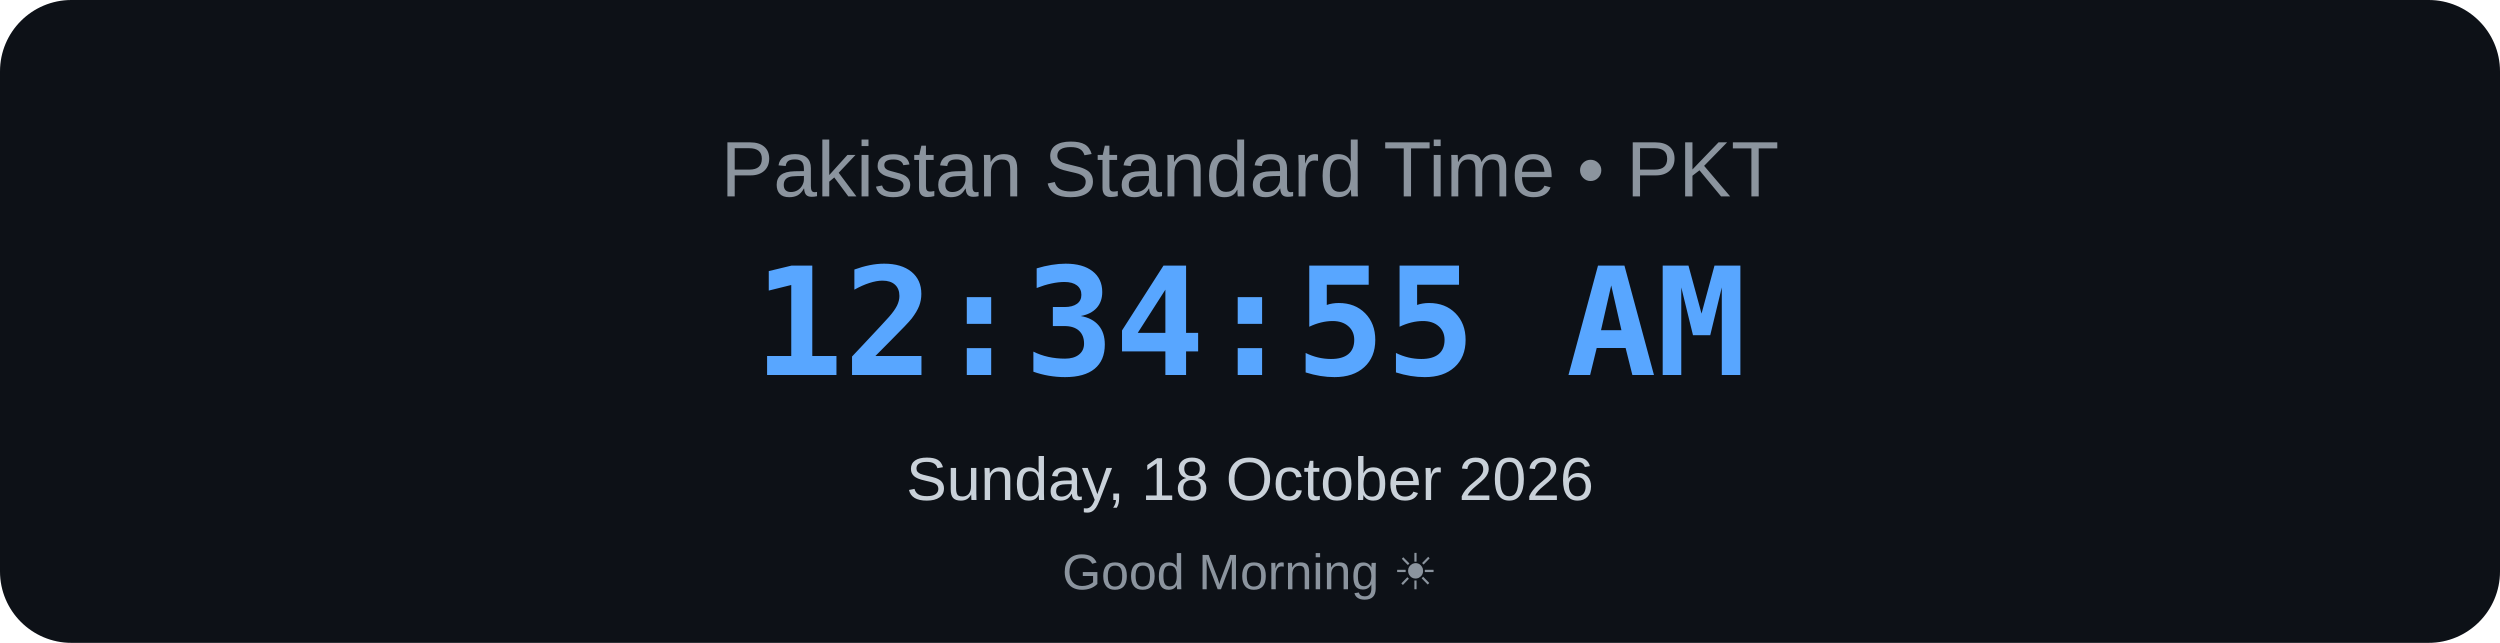
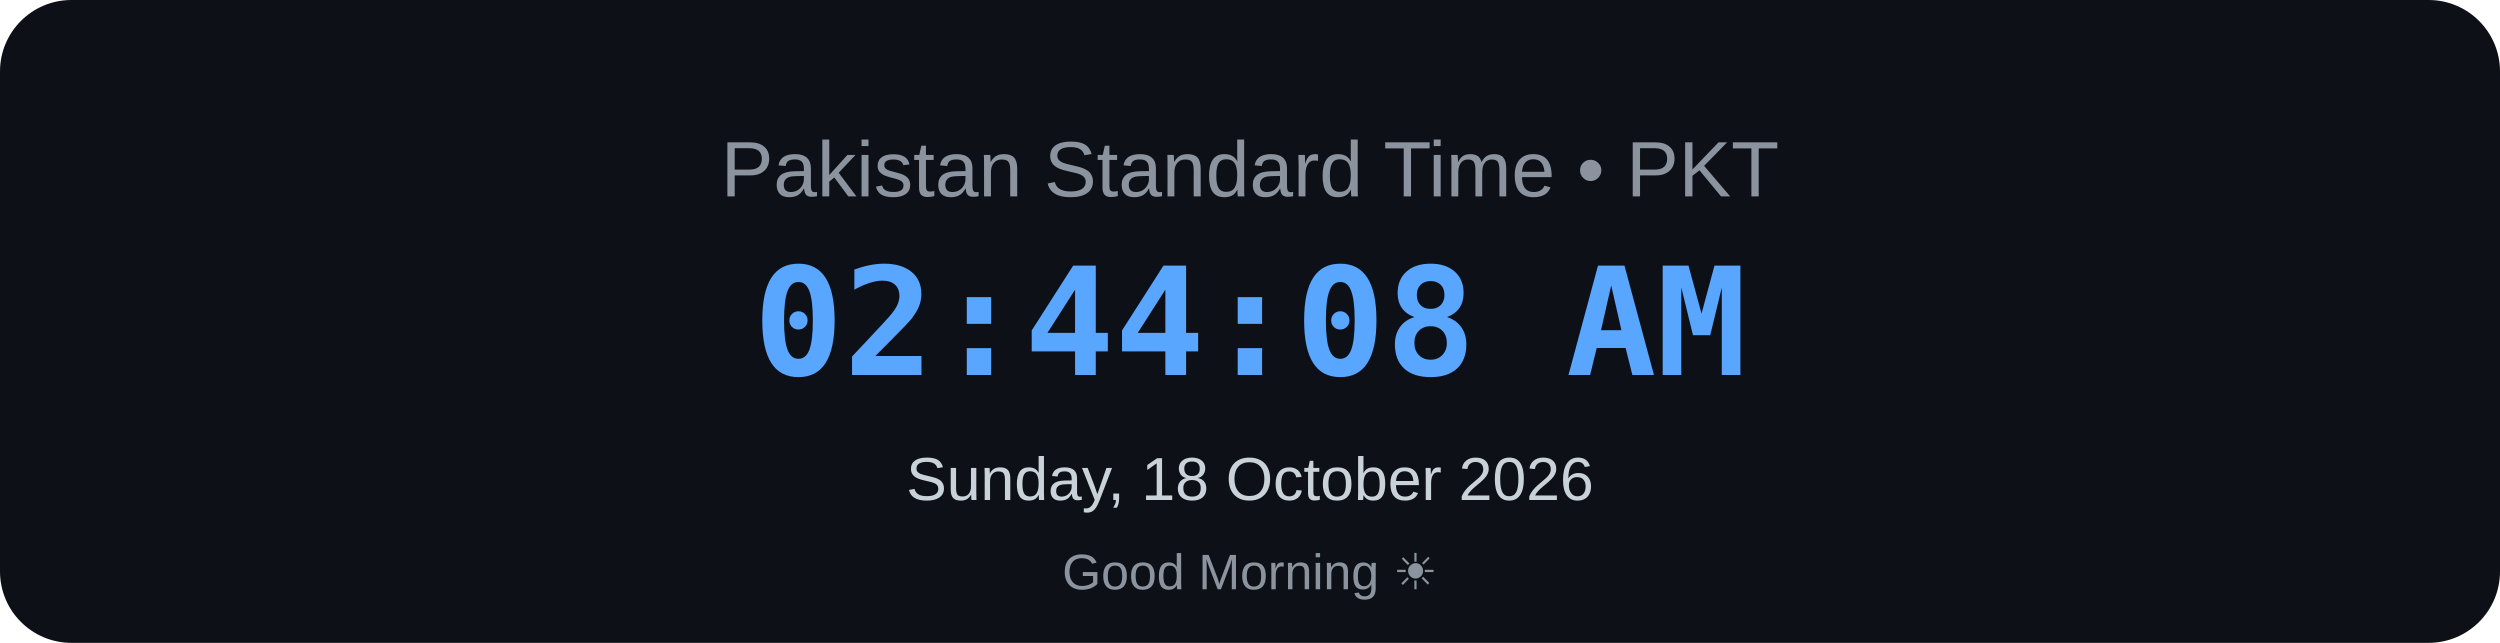
<svg xmlns="http://www.w3.org/2000/svg" width="700" height="180" viewBox="0 0 700 180">
  <rect width="700" height="180" rx="20" fill="#0d1117" />
  <text x="350" y="55" text-anchor="middle" font-family="Arial, sans-serif" font-size="22" fill="#8b949e">
    Pakistan Standard Time • PKT
</text>
  <text x="350" y="105" text-anchor="middle" font-family="monospace" font-size="42" font-weight="bold" fill="#58a6ff">
-     12:34:55 AM
+     02:44:08 AM
</text>
  <text x="350" y="140" text-anchor="middle" font-family="Arial, sans-serif" font-size="17" fill="#c9d1d9">
    Sunday, 18 October 2026
</text>
  <text x="350" y="165" text-anchor="middle" font-family="Arial, sans-serif" font-size="14" fill="#8b949e">
    Good Morning ☀
</text>
</svg>
